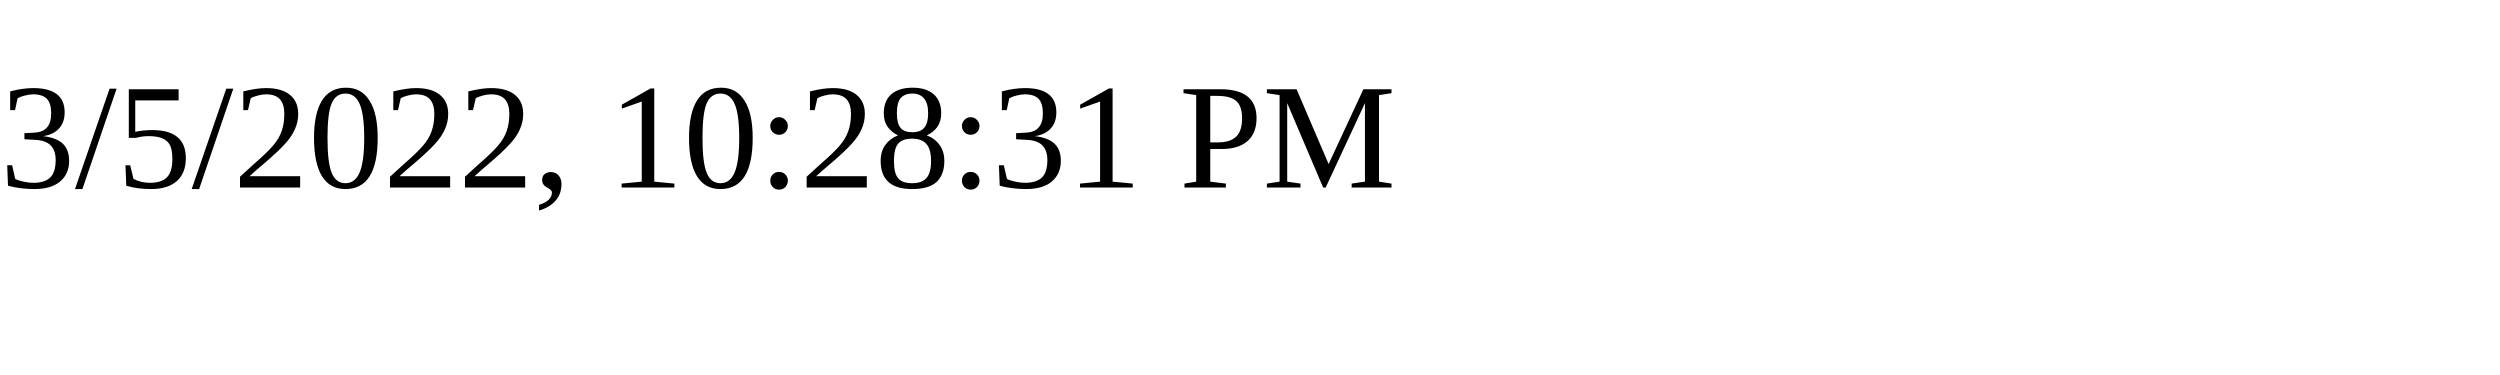
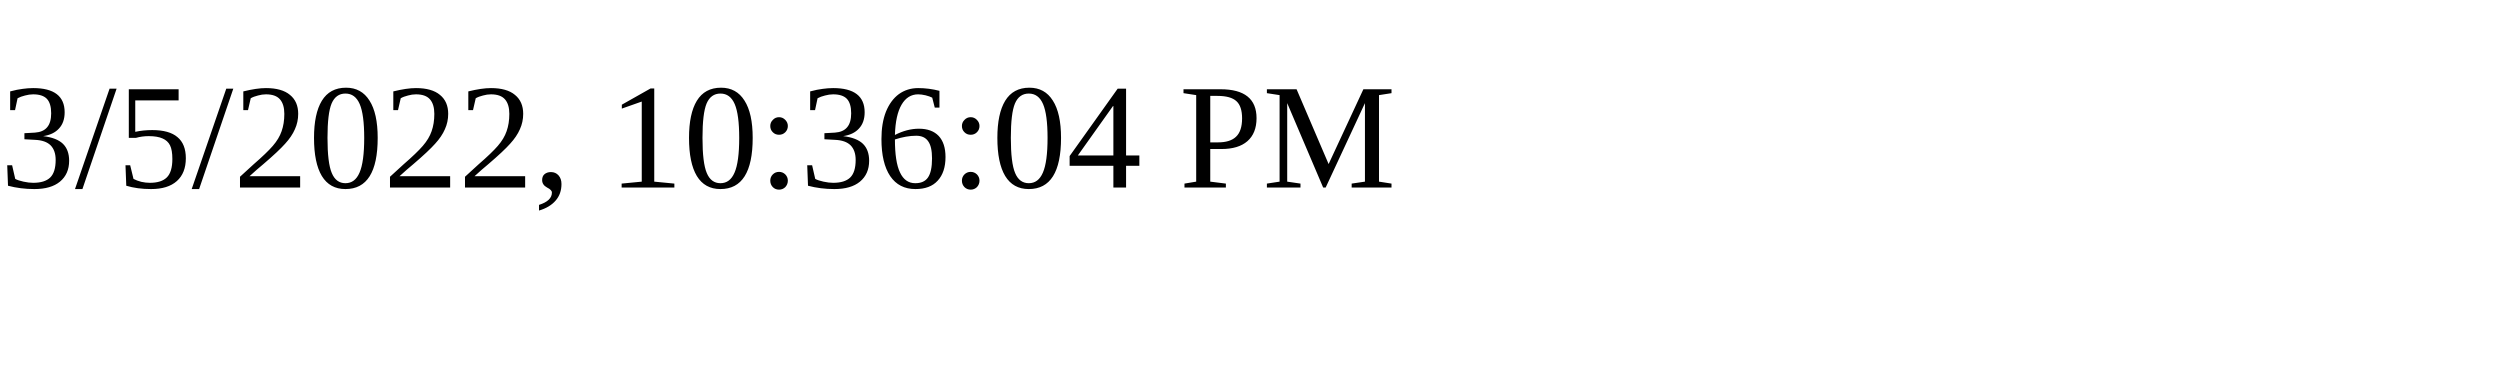
<svg xmlns="http://www.w3.org/2000/svg" height="30" width="200">
-   <text x="0" y="15">3/5/2022, 10:28:31 PM</text>
+   <text x="0" y="15">3/5/2022, 10:36:04 PM</text>
</svg>
